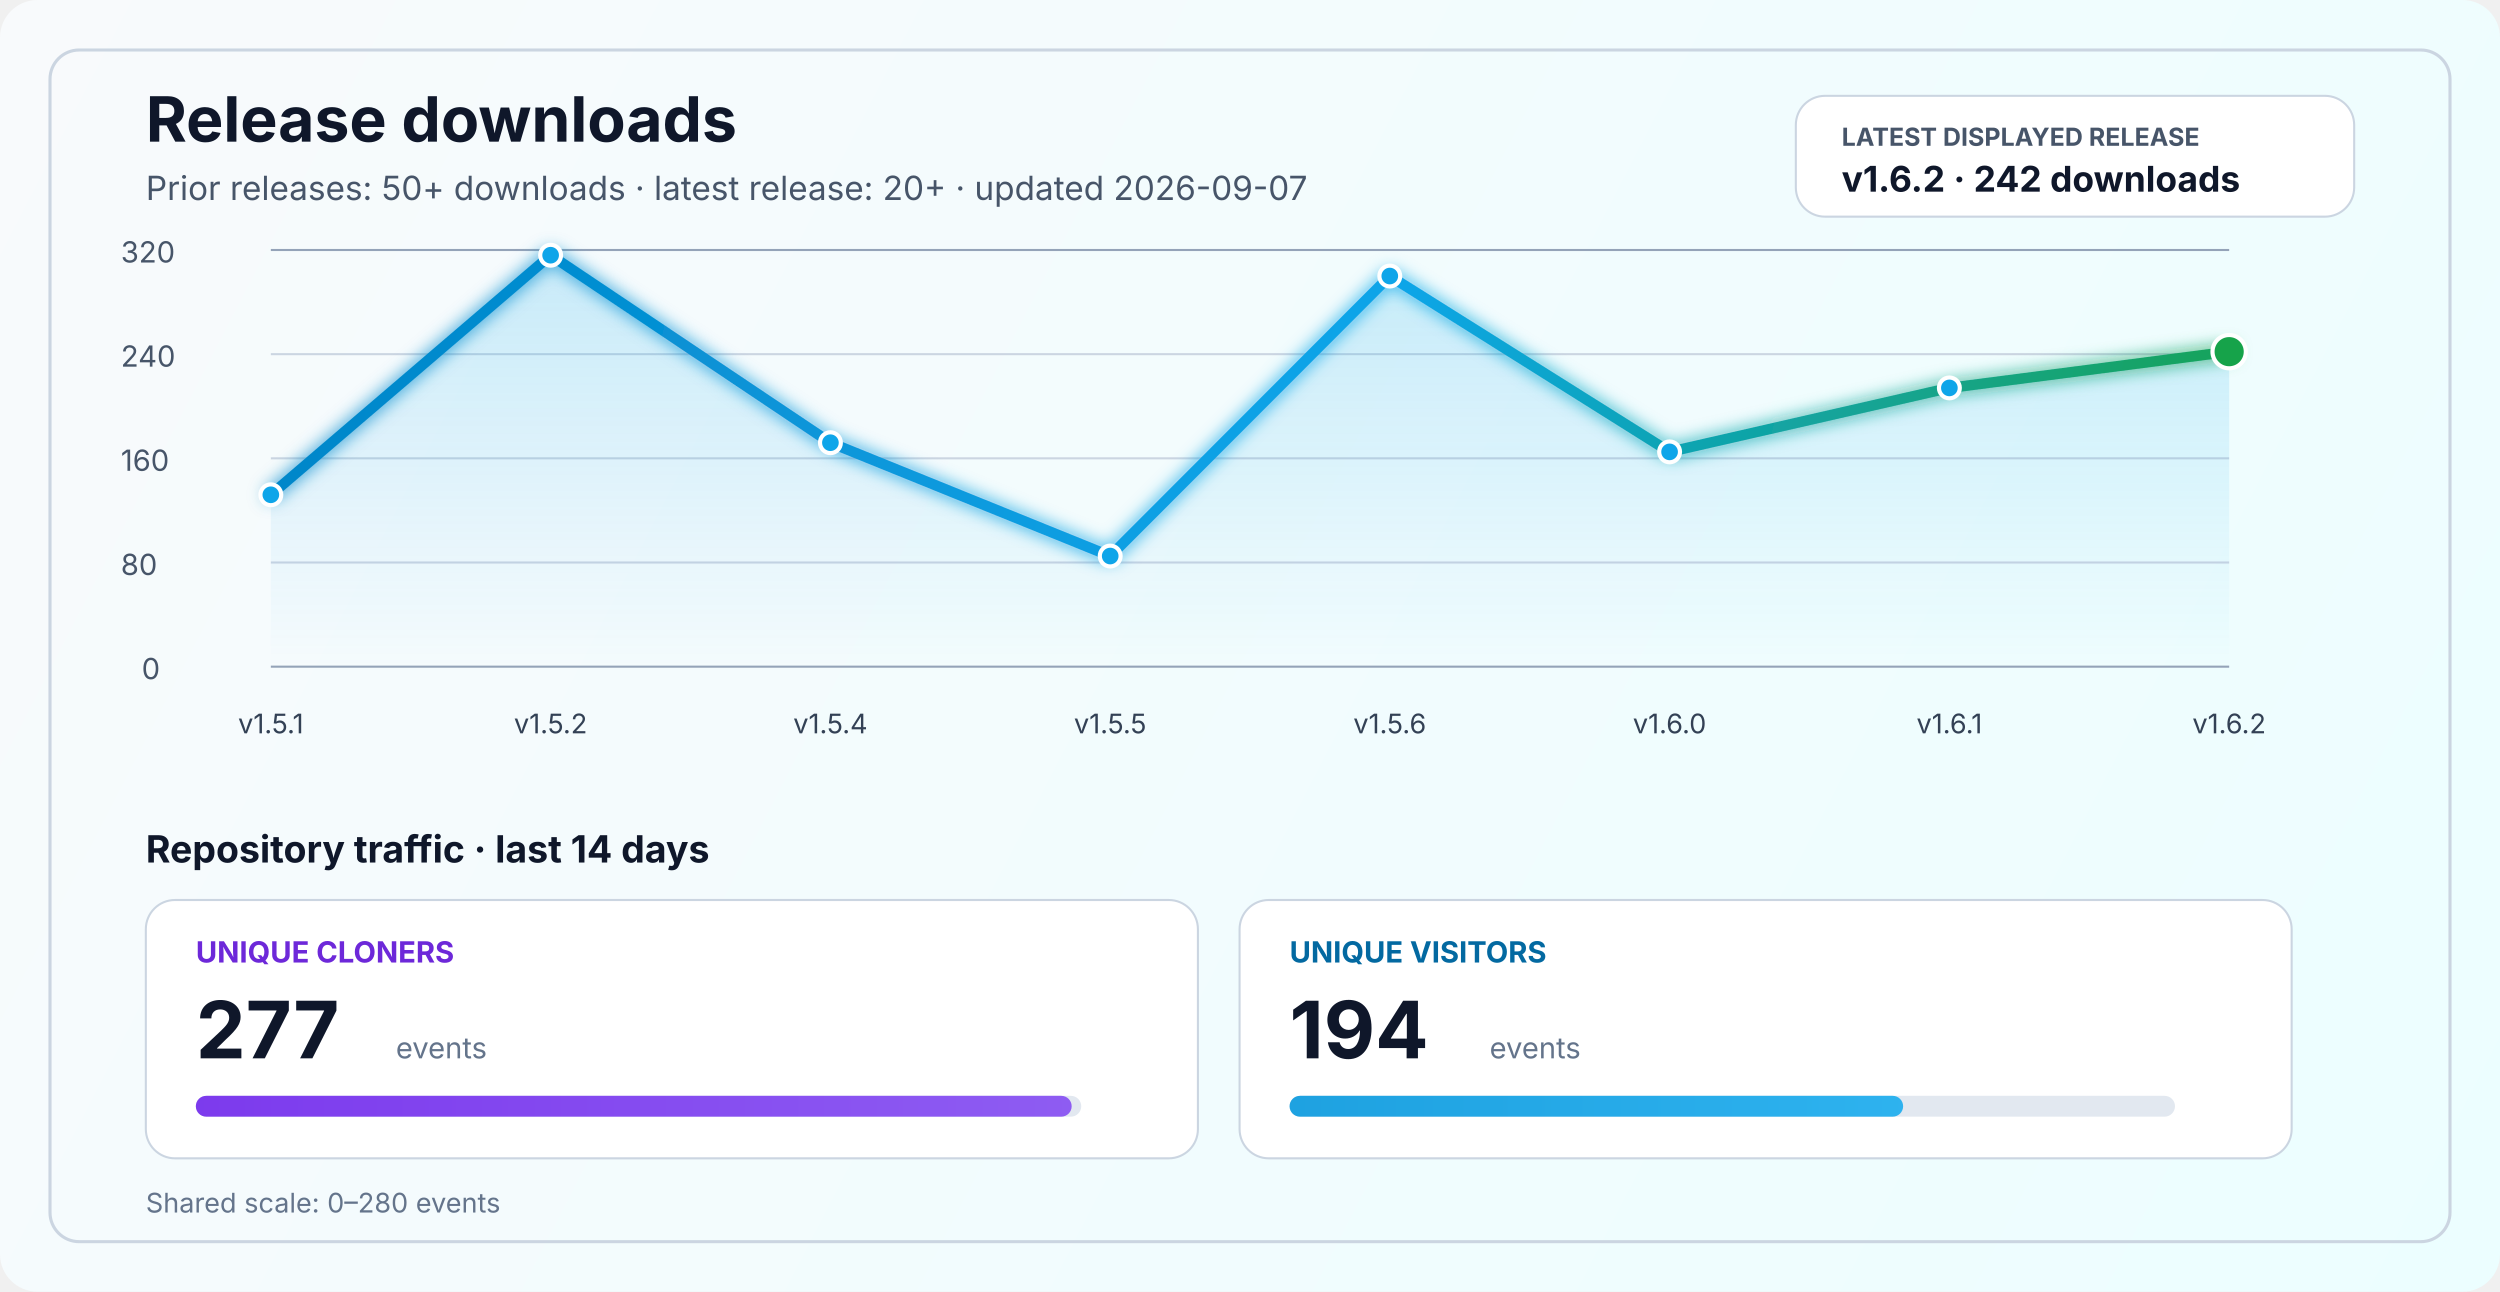
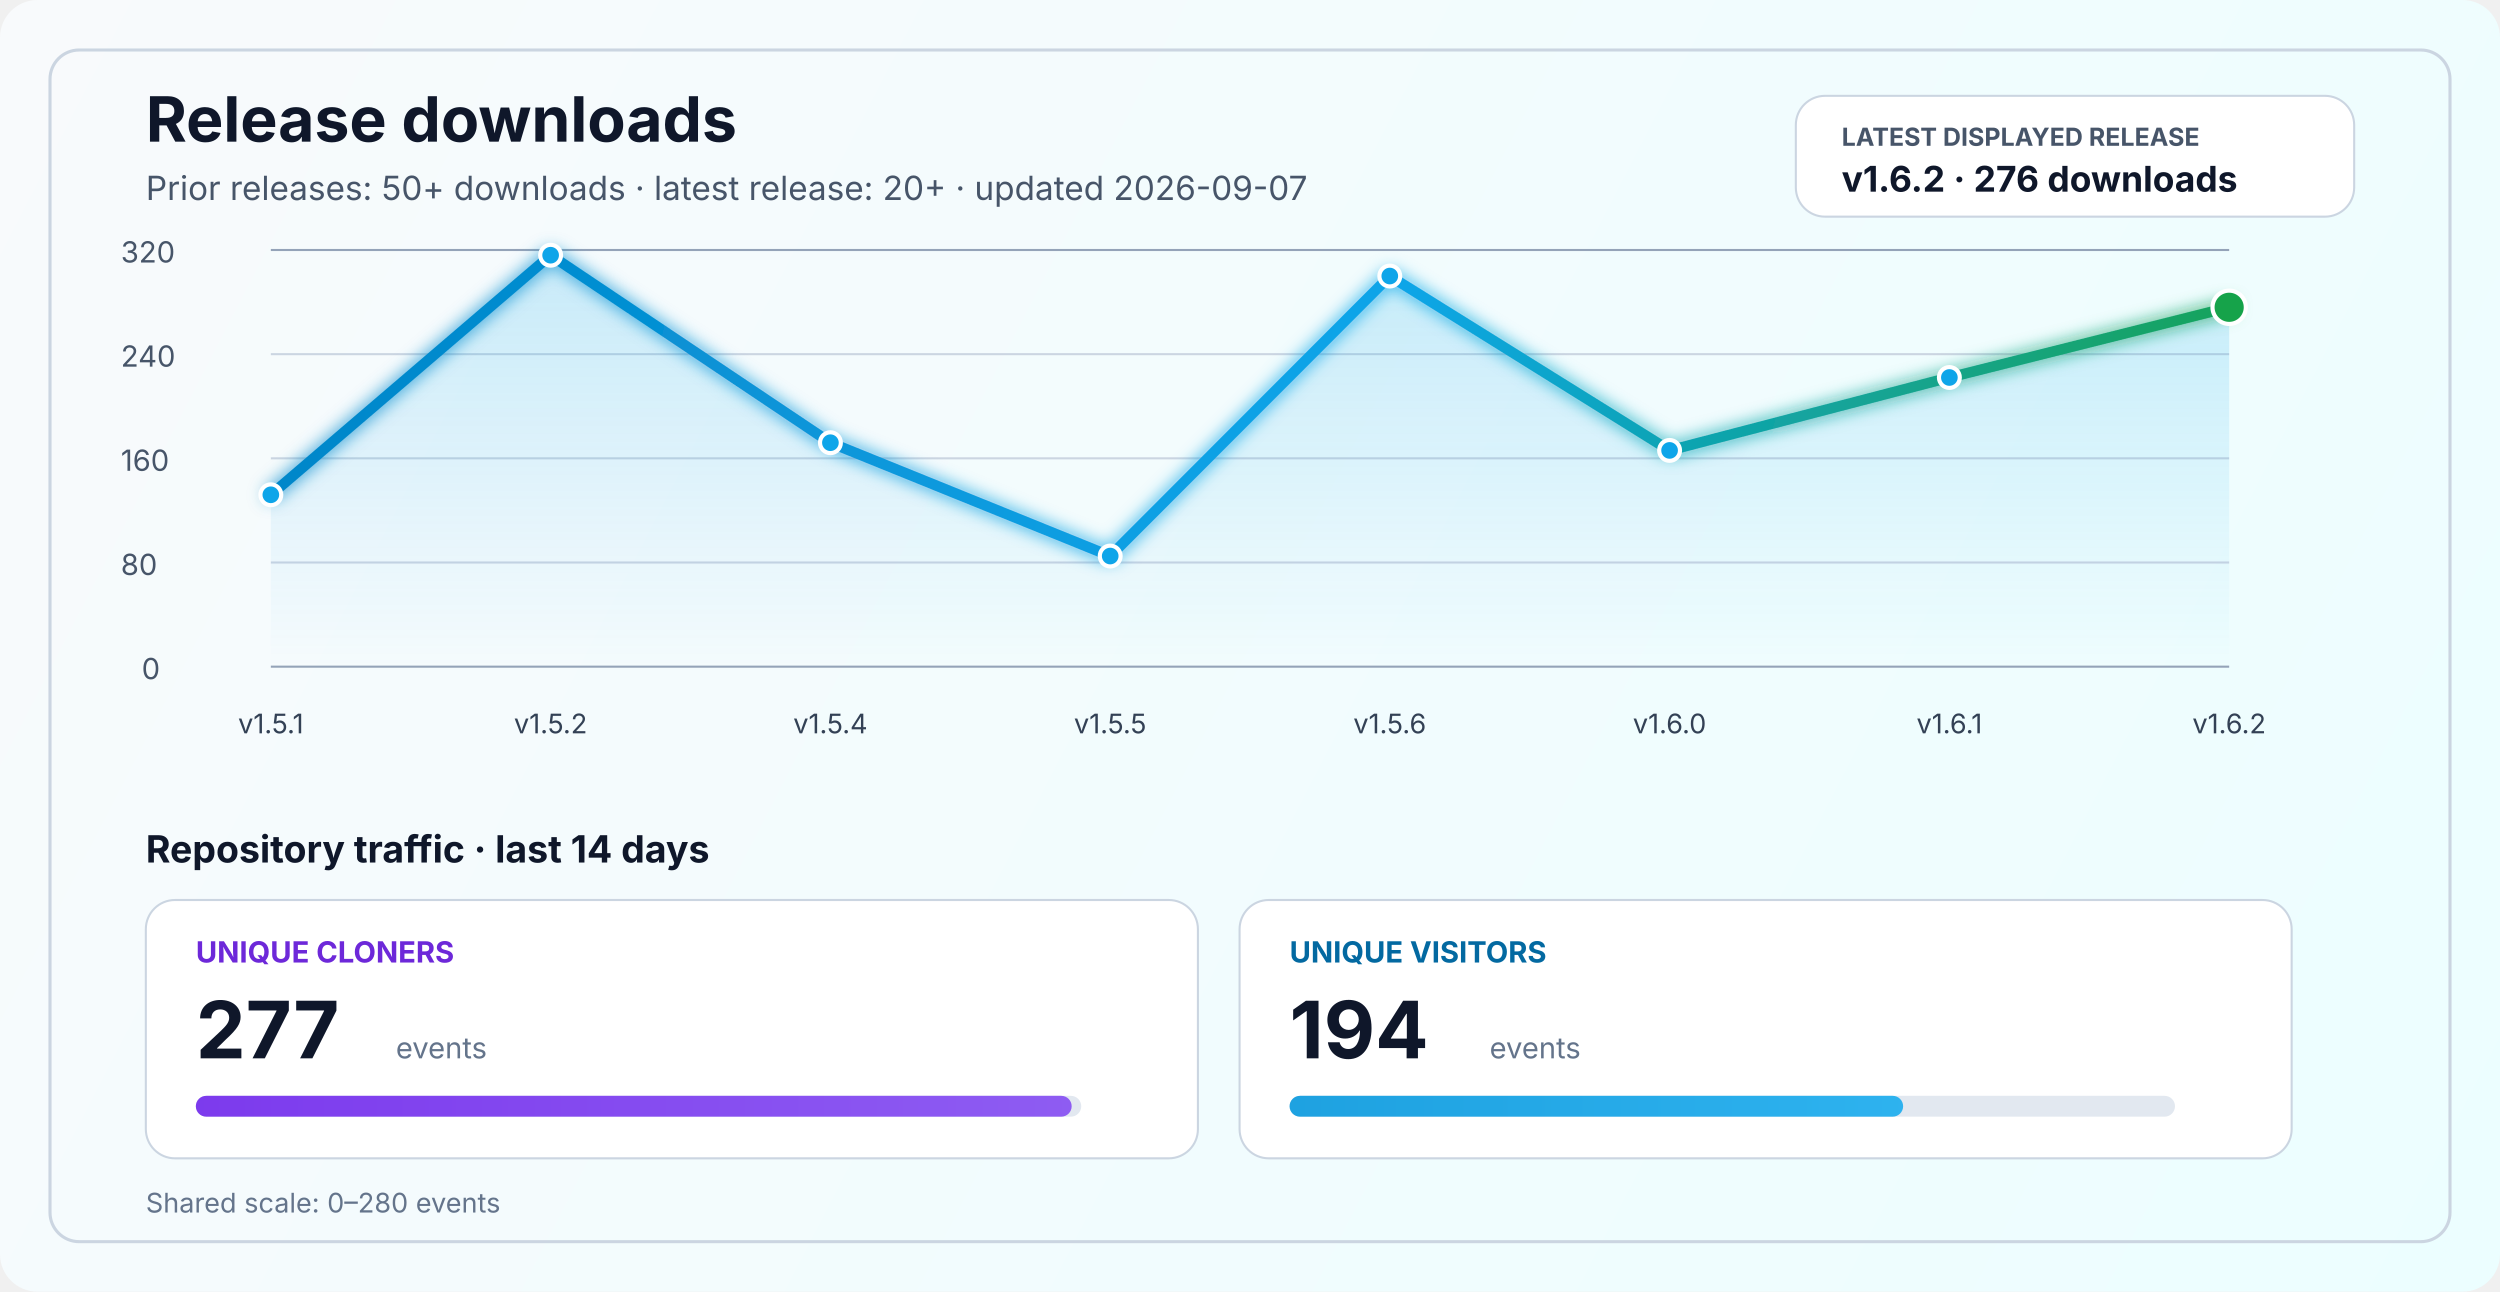
<svg xmlns="http://www.w3.org/2000/svg" width="1200" height="620" viewBox="0 0 1200 620" fill="none" role="img" aria-labelledby="title desc">
  <defs>
    <linearGradient id="bg" x1="0" y1="0" x2="1200" y2="620" gradientUnits="userSpaceOnUse">
      <stop stop-color="#F8FAFC" />
      <stop offset="1" stop-color="#ECFEFF" />
    </linearGradient>
    <linearGradient id="line" x1="130" y1="86" x2="1070" y2="340" gradientUnits="userSpaceOnUse">
      <stop stop-color="#0284C7" />
      <stop offset="0.55" stop-color="#0EA5E9" />
      <stop offset="1" stop-color="#16A34A" />
    </linearGradient>
    <linearGradient id="area" x1="0" y1="120" x2="0" y2="320" gradientUnits="userSpaceOnUse">
      <stop stop-color="#0EA5E9" stop-opacity="0.20" />
      <stop offset="1" stop-color="#0EA5E9" stop-opacity="0" />
    </linearGradient>
    <linearGradient id="cloneFill" x1="86" y1="450" x2="1110" y2="450" gradientUnits="userSpaceOnUse">
      <stop stop-color="#7C3AED" />
      <stop offset="1" stop-color="#A78BFA" />
    </linearGradient>
    <linearGradient id="viewFill" x1="86" y1="482" x2="1110" y2="482" gradientUnits="userSpaceOnUse">
      <stop stop-color="#0284C7" />
      <stop offset="1" stop-color="#38BDF8" />
    </linearGradient>
    <filter id="glow" x="-50%" y="-50%" width="200%" height="200%">
      <feGaussianBlur stdDeviation="4" result="blur" />
      <feMerge>
        <feMergeNode in="blur" />
        <feMergeNode in="SourceGraphic" />
      </feMerge>
    </filter>
  </defs>
  <rect width="1200" height="620" rx="18" fill="url(#bg)" />
  <rect x="24" y="24" width="1152" height="572" rx="14" stroke="#CBD5E1" stroke-width="1.5" />
  <text x="70" y="68" fill="#0F172A" font-size="30" font-family="SF Pro Display, -apple-system, BlinkMacSystemFont, Segoe UI, sans-serif" font-weight="700">Release downloads</text>
  <text x="70" y="96" fill="#475569" font-size="16" font-family="SF Pro Text, -apple-system, BlinkMacSystemFont, Segoe UI, sans-serif">Prior releases: 50+ downloads · latest release: 20+ · updated 2026-09-07</text>
  <rect x="862" y="46" width="268" height="58" rx="14" fill="#FFFFFF" stroke="#CBD5E1" stroke-width="1" />
  <text x="884" y="70" fill="#475569" font-size="12" font-family="SF Pro Text, -apple-system, BlinkMacSystemFont, Segoe UI, sans-serif" font-weight="700">LATEST DISPLAYED RELEASE</text>
-   <text x="884" y="92" fill="#0F172A" font-size="17" font-family="SF Pro Text, -apple-system, BlinkMacSystemFont, Segoe UI, sans-serif" font-weight="700">v1.6.2 · 242 downloads</text>
+   <text x="884" y="92" fill="#0F172A" font-size="17" font-family="SF Pro Text, -apple-system, BlinkMacSystemFont, Segoe UI, sans-serif" font-weight="700">v1.6.2 · 276 downloads</text>
  <line x1="130" y1="320.0" x2="1070" y2="320.0" stroke="#94A3B8" stroke-width="1" />
  <line x1="130" y1="270.0" x2="1070" y2="270.0" stroke="#CBD5E1" stroke-width="1" />
  <line x1="130" y1="220.0" x2="1070" y2="220.0" stroke="#CBD5E1" stroke-width="1" />
  <line x1="130" y1="170.0" x2="1070" y2="170.0" stroke="#CBD5E1" stroke-width="1" />
  <line x1="130" y1="120.0" x2="1070" y2="120.0" stroke="#94A3B8" stroke-width="1" />
  <text x="68" y="326.0" fill="#475569" font-size="14" font-family="SF Pro Text, -apple-system, BlinkMacSystemFont, Segoe UI, sans-serif">0</text>
  <text x="58" y="276.0" fill="#475569" font-size="14" font-family="SF Pro Text, -apple-system, BlinkMacSystemFont, Segoe UI, sans-serif">80</text>
  <text x="58" y="226.0" fill="#475569" font-size="14" font-family="SF Pro Text, -apple-system, BlinkMacSystemFont, Segoe UI, sans-serif">160</text>
  <text x="58" y="176.0" fill="#475569" font-size="14" font-family="SF Pro Text, -apple-system, BlinkMacSystemFont, Segoe UI, sans-serif">240</text>
  <text x="58" y="126.0" fill="#475569" font-size="14" font-family="SF Pro Text, -apple-system, BlinkMacSystemFont, Segoe UI, sans-serif">320</text>
-   <path d="M 130.0 237.5 L 264.3 122.5 L 398.6 212.5 L 532.9 266.9 L 667.1 132.5 L 801.4 216.9 L 935.7 186.2 L 1070.0 168.8 L 1070 320 L 130 320 Z" fill="url(#area)" />
-   <polyline points="130.0,237.5 264.3,122.5 398.6,212.5 532.9,266.9 667.1,132.5 801.4,216.9 935.7,186.2 1070.0,168.8" fill="none" stroke="url(#line)" stroke-width="5" stroke-linecap="round" stroke-linejoin="round" filter="url(#glow)" />
+   <path d="M 130.0 237.5 L 264.3 122.5 L 398.6 212.5 L 532.9 266.9 L 667.1 132.5 L 801.4 216.2 L 935.7 181.2 L 1070.0 147.5 L 1070 320 L 130 320 Z" fill="url(#area)" />
+   <polyline points="130.0,237.5 264.3,122.5 398.6,212.5 532.9,266.9 667.1,132.5 801.4,216.2 935.7,181.2 1070.0,147.5" fill="none" stroke="url(#line)" stroke-width="5" stroke-linecap="round" stroke-linejoin="round" filter="url(#glow)" />
  <circle cx="130.0" cy="237.5" r="5" fill="#0EA5E9" stroke="#FFFFFF" stroke-width="2" />
  <circle cx="264.3" cy="122.5" r="5" fill="#0EA5E9" stroke="#FFFFFF" stroke-width="2" />
  <circle cx="398.6" cy="212.5" r="5" fill="#0EA5E9" stroke="#FFFFFF" stroke-width="2" />
  <circle cx="532.9" cy="266.9" r="5" fill="#0EA5E9" stroke="#FFFFFF" stroke-width="2" />
  <circle cx="667.1" cy="132.5" r="5" fill="#0EA5E9" stroke="#FFFFFF" stroke-width="2" />
-   <circle cx="801.4" cy="216.9" r="5" fill="#0EA5E9" stroke="#FFFFFF" stroke-width="2" />
-   <circle cx="935.7" cy="186.2" r="5" fill="#0EA5E9" stroke="#FFFFFF" stroke-width="2" />
-   <circle cx="1070.0" cy="168.8" r="8" fill="#16A34A" stroke="#FFFFFF" stroke-width="2" />
+   <circle cx="801.4" cy="216.2" r="5" fill="#0EA5E9" stroke="#FFFFFF" stroke-width="2" />
+   <circle cx="935.7" cy="181.2" r="5" fill="#0EA5E9" stroke="#FFFFFF" stroke-width="2" />
+   <circle cx="1070.0" cy="147.5" r="8" fill="#16A34A" stroke="#FFFFFF" stroke-width="2" />
  <text x="130.0" y="352" text-anchor="middle" fill="#334155" font-size="13" font-family="SF Pro Text, -apple-system, BlinkMacSystemFont, Segoe UI, sans-serif">v1.5.1</text>
  <text x="264.3" y="352" text-anchor="middle" fill="#334155" font-size="13" font-family="SF Pro Text, -apple-system, BlinkMacSystemFont, Segoe UI, sans-serif">v1.5.2</text>
  <text x="398.6" y="352" text-anchor="middle" fill="#334155" font-size="13" font-family="SF Pro Text, -apple-system, BlinkMacSystemFont, Segoe UI, sans-serif">v1.5.4</text>
  <text x="532.9" y="352" text-anchor="middle" fill="#334155" font-size="13" font-family="SF Pro Text, -apple-system, BlinkMacSystemFont, Segoe UI, sans-serif">v1.5.5</text>
  <text x="667.1" y="352" text-anchor="middle" fill="#334155" font-size="13" font-family="SF Pro Text, -apple-system, BlinkMacSystemFont, Segoe UI, sans-serif">v1.5.6</text>
  <text x="801.4" y="352" text-anchor="middle" fill="#334155" font-size="13" font-family="SF Pro Text, -apple-system, BlinkMacSystemFont, Segoe UI, sans-serif">v1.6.0</text>
  <text x="935.7" y="352" text-anchor="middle" fill="#334155" font-size="13" font-family="SF Pro Text, -apple-system, BlinkMacSystemFont, Segoe UI, sans-serif">v1.6.1</text>
  <text x="1070.0" y="352" text-anchor="middle" fill="#334155" font-size="13" font-family="SF Pro Text, -apple-system, BlinkMacSystemFont, Segoe UI, sans-serif">v1.6.2</text>
  <text x="70" y="414" fill="#0F172A" font-size="18" font-family="SF Pro Text, -apple-system, BlinkMacSystemFont, Segoe UI, sans-serif" font-weight="700">Repository traffic · last 14 days</text>
  <rect x="70" y="432" width="505" height="124" rx="14" fill="#FFFFFF" stroke="#CBD5E1" stroke-width="1" />
  <text x="94" y="462" fill="#6D28D9" font-size="14" font-family="SF Pro Text, -apple-system, BlinkMacSystemFont, Segoe UI, sans-serif" font-weight="700">UNIQUE CLONERS</text>
  <text x="94" y="508" fill="#0F172A" font-size="38" font-family="SF Pro Display, -apple-system, BlinkMacSystemFont, Segoe UI, sans-serif" font-weight="700">277</text>
  <text x="190" y="508" fill="#64748B" font-size="14" font-family="SF Pro Text, -apple-system, BlinkMacSystemFont, Segoe UI, sans-serif">events</text>
  <rect x="94" y="526" width="425" height="10" rx="5" fill="#E2E8F0" />
  <rect x="94" y="526" width="420.4" height="10" rx="5" fill="url(#cloneFill)" />
  <rect x="595" y="432" width="505" height="124" rx="14" fill="#FFFFFF" stroke="#CBD5E1" stroke-width="1" />
  <text x="619" y="462" fill="#0369A1" font-size="14" font-family="SF Pro Text, -apple-system, BlinkMacSystemFont, Segoe UI, sans-serif" font-weight="700">UNIQUE VISITORS</text>
  <text x="619" y="508" fill="#0F172A" font-size="38" font-family="SF Pro Display, -apple-system, BlinkMacSystemFont, Segoe UI, sans-serif" font-weight="700">194</text>
  <text x="715" y="508" fill="#64748B" font-size="14" font-family="SF Pro Text, -apple-system, BlinkMacSystemFont, Segoe UI, sans-serif">events</text>
  <rect x="619" y="526" width="425" height="10" rx="5" fill="#E2E8F0" />
  <rect x="619" y="526" width="294.5" height="10" rx="5" fill="url(#viewFill)" />
  <text x="70" y="582" fill="#64748B" font-size="13" font-family="SF Pro Text, -apple-system, BlinkMacSystemFont, Segoe UI, sans-serif">Shared scale: 0–280 events</text>
</svg>
